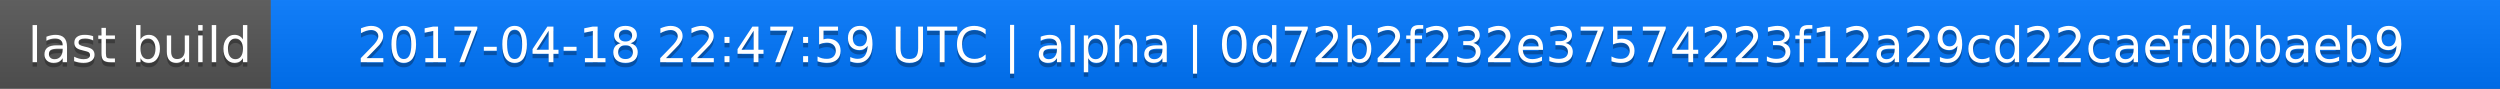
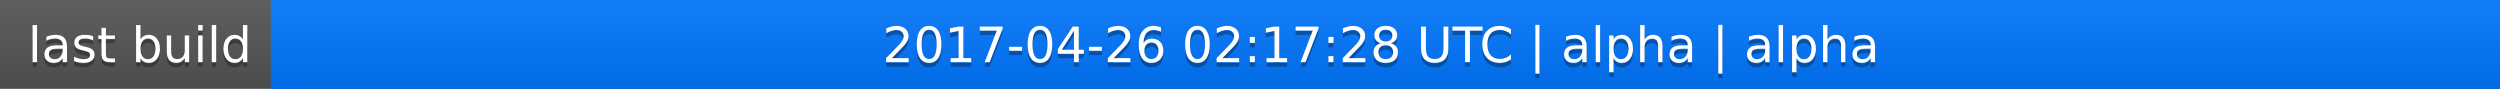
<svg xmlns="http://www.w3.org/2000/svg" width="563" height="20">
  <linearGradient id="a" x2="0" y2="100%">
    <stop offset="0" stop-color="#bbb" stop-opacity=".1" />
    <stop offset="1" stop-opacity=".1" />
  </linearGradient>
  <rect rx="0" width="563" height="20" fill="#555" />
  <rect rx="0" x="61" width="502" height="20" fill="#07f" />
  <path fill="#07f" d="M61 0h4v20h-4z" />
  <rect rx="0" width="563" height="20" fill="url(#a)" />
  <g fill="#fff" text-anchor="middle" font-family="DejaVu Sans,Verdana,Geneva,sans-serif" font-size="11">
    <text x="31.5" y="15" fill="#010101" fill-opacity=".3">last build</text>
    <text x="31.5" y="14">last build</text>
-     <text x="311" y="15" fill="#010101" fill-opacity=".3">2017-04-18 22:47:59 UTC | alpha | 0d72b2f232e37574223f12a29cd22caefdbbaeb9</text>
-     <text x="311" y="14">2017-04-18 22:47:59 UTC | alpha | 0d72b2f232e37574223f12a29cd22caefdbbaeb9</text>
+     <text x="311" y="15" fill="#010101" fill-opacity=".3">2017-04-26 02:17:28 UTC | alpha | alpha</text>
+     <text x="311" y="14">2017-04-26 02:17:28 UTC | alpha | alpha</text>
  </g>
</svg>
